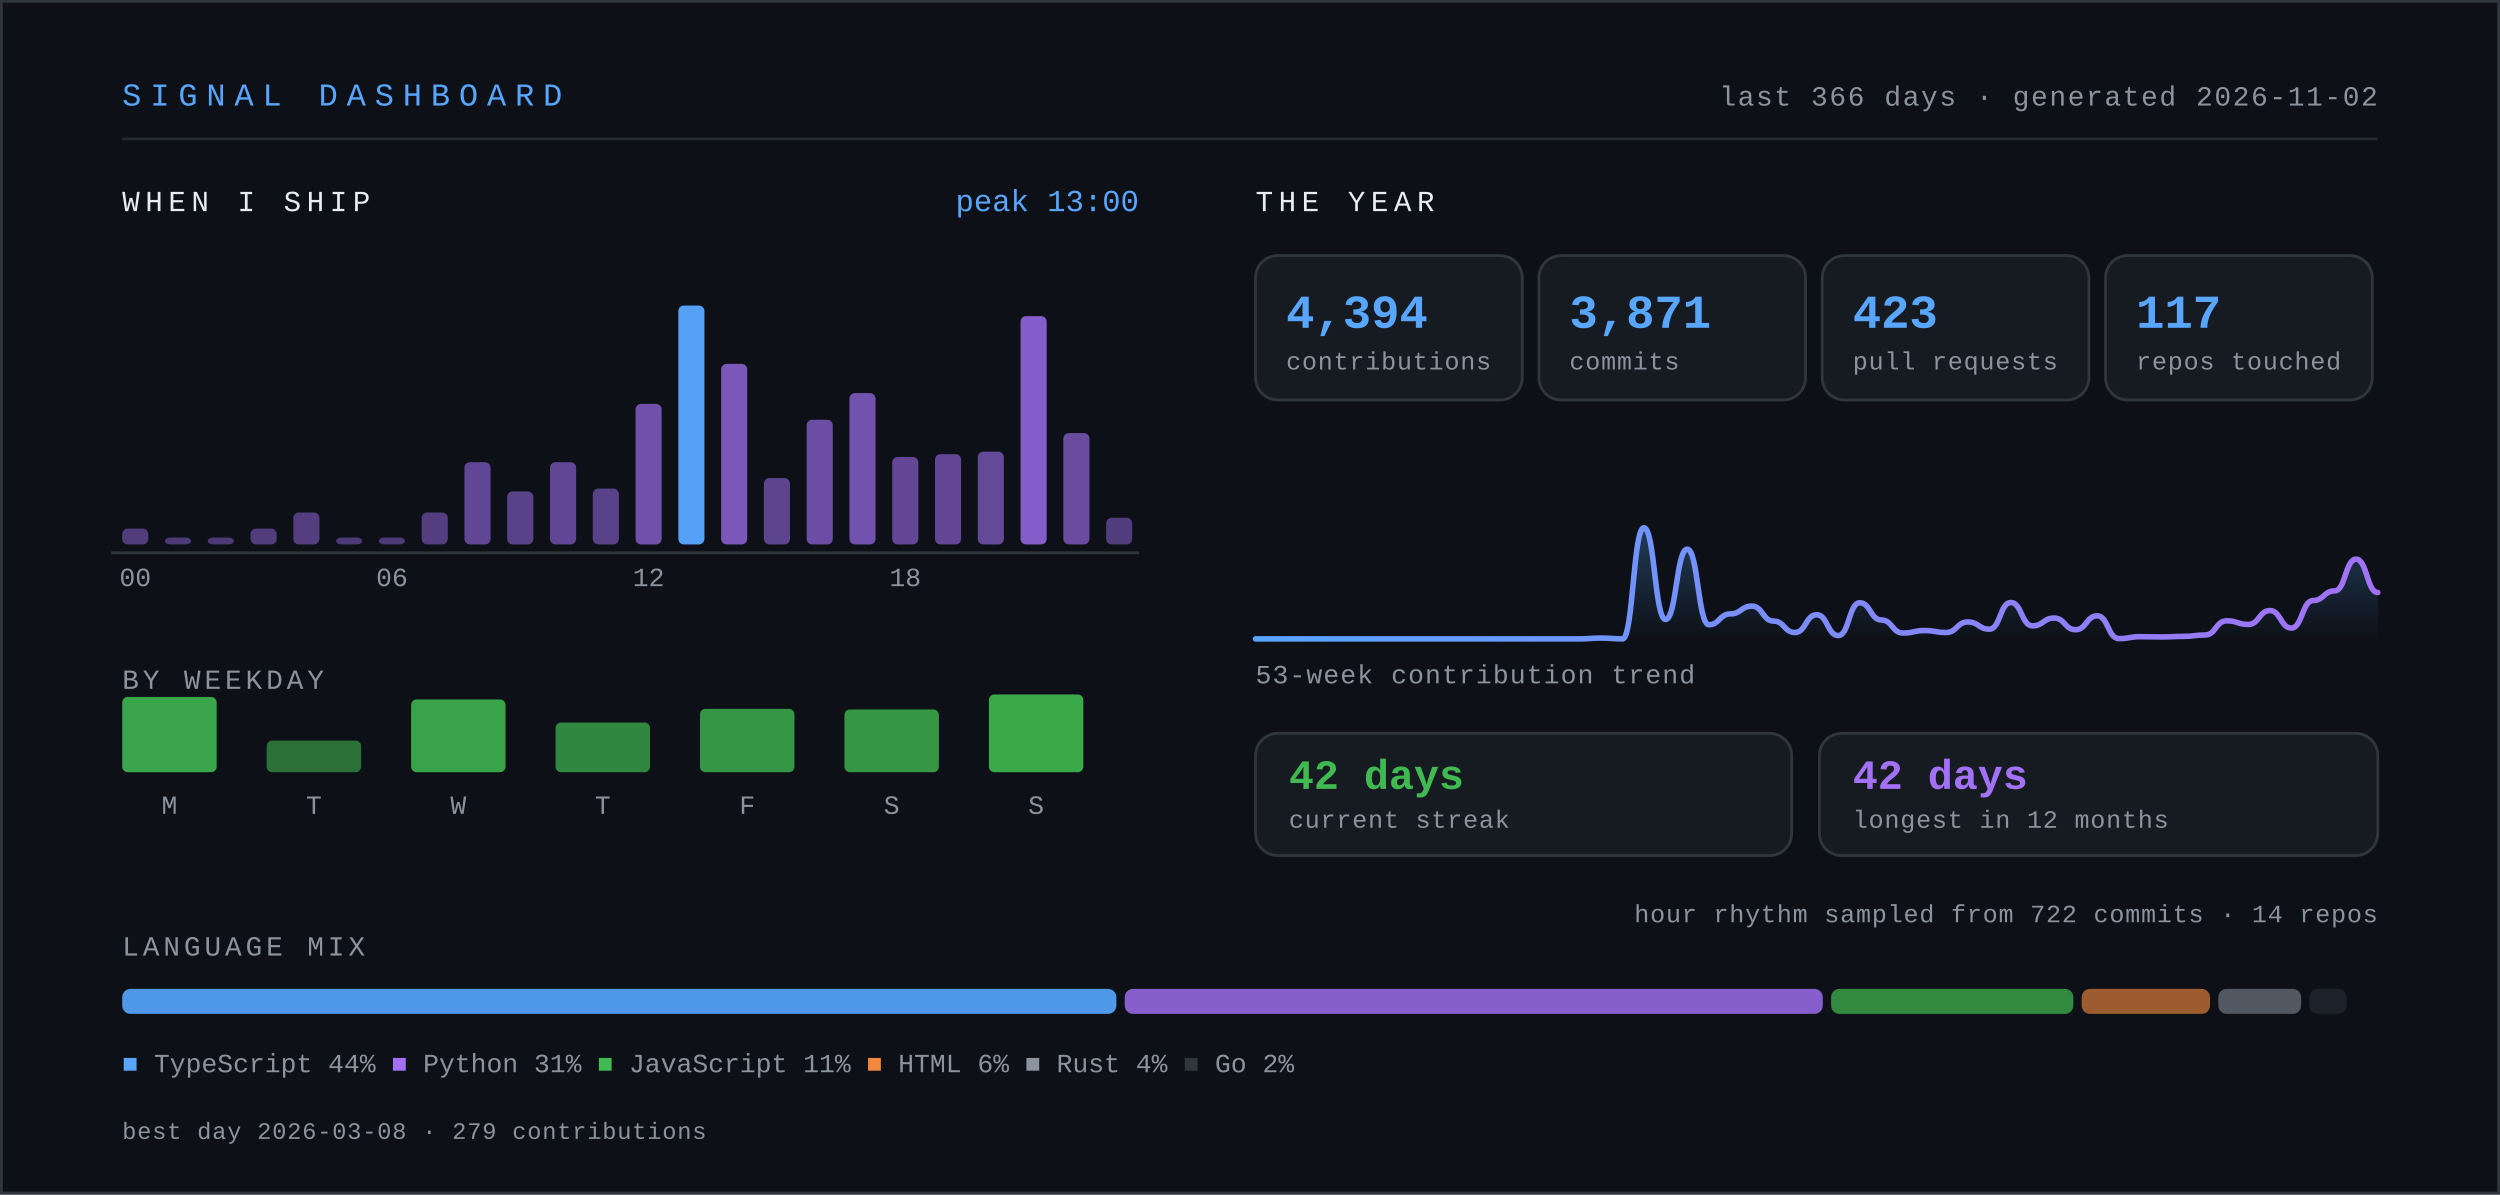
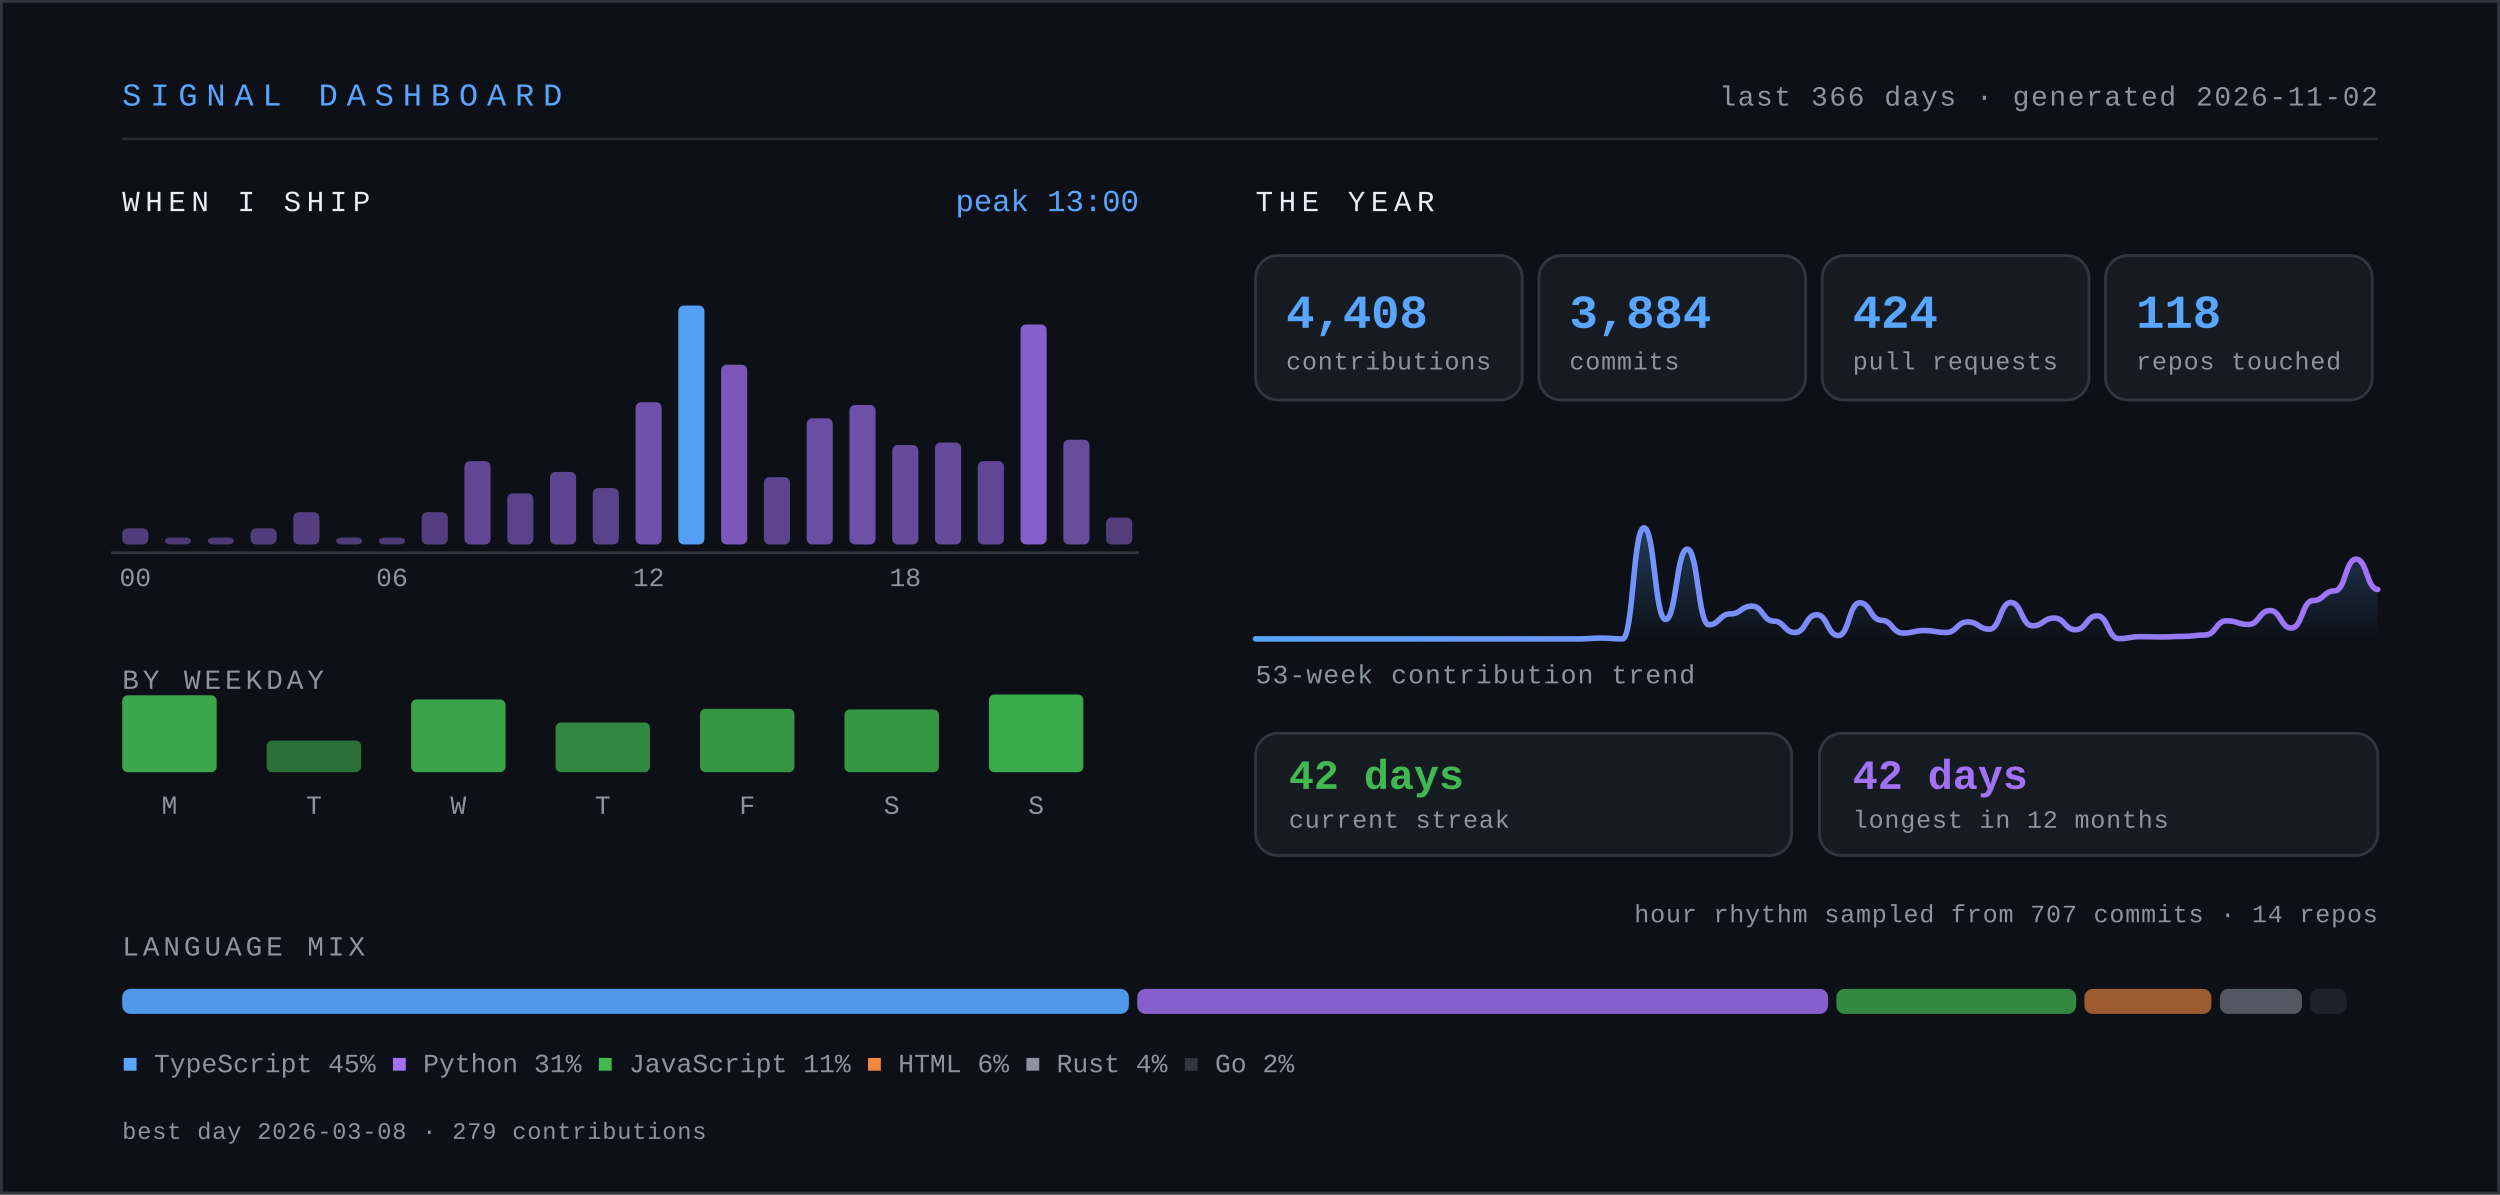
- <svg xmlns="http://www.w3.org/2000/svg" width="900" height="430" viewBox="0 0 900 430" role="img" aria-label="Signal dashboard for knarayanareddy: 4,394 contributions, 3,871 commits, 423 pull requests, 42-day current streak.">
+ <svg xmlns="http://www.w3.org/2000/svg" width="900" height="430" viewBox="0 0 900 430" role="img" aria-label="Signal dashboard for knarayanareddy: 4,408 contributions, 3,884 commits, 424 pull requests, 42-day current streak.">
  <defs>
    <linearGradient id="line" x1="0" y1="0" x2="1" y2="0">
      <stop offset="0%" stop-color="#58a6ff" />
      <stop offset="100%" stop-color="#a371f7" />
    </linearGradient>
    <linearGradient id="area" x1="0" y1="0" x2="0" y2="1">
      <stop offset="0%" stop-color="#58a6ff" stop-opacity="0.28" />
      <stop offset="100%" stop-color="#58a6ff" stop-opacity="0" />
    </linearGradient>
    <style>
      .mono { font-family: ui-monospace, SFMono-Regular, "SF Mono", Menlo, Consolas, "Liberation Mono", monospace; }
      .sans { font-family: -apple-system, BlinkMacSystemFont, "Segoe UI", Inter, Helvetica, Arial, sans-serif; }
      /* base state is the finished state, so static renderers show everything */
      .bar { transform-box: fill-box; transform-origin: center bottom; animation: rise .9s cubic-bezier(.22,1,.36,1) both; }
      .fade { animation: fade .9s ease-out both; }
      .draw { stroke-dasharray: 4000; stroke-dashoffset: 0; animation: draw 2.2s ease-out both; }
      @keyframes rise { from { transform: scaleY(0); } to { transform: scaleY(1); } }
      @keyframes fade { from { opacity: 0; } to { opacity: 1; } }
      @keyframes draw { from { stroke-dashoffset: 4000; } to { stroke-dashoffset: 0; } }
      .static { display: none; }
      .hcol { transform-box: fill-box; transform-origin: center bottom; transition: transform .18s cubic-bezier(.22,1,.36,1); }
      .hcol:hover, .hcol:focus-within { transform: scaleY(1.06) translateY(-2px); }
      .hit { cursor: pointer; outline: none; }
      .hit:focus { stroke: #58a6ff; stroke-width: 1.5; rx: 3; }
      @media (prefers-reduced-motion: reduce) {
        .bar, .fade, .draw { animation: none; }
        .draw { stroke-dashoffset: 0; }
        .hcol { transition: none; }
        .hcol:hover, .hcol:focus-within { transform: none; }
      }
    </style>
  </defs>
  <rect x="0" y="0" width="900" height="430" fill="#0d1117" />
  <rect x="0.5" y="0.5" width="899" height="429" fill="none" stroke="#30363d" stroke-width="1" />
  <text class="mono" x="44" y="38" font-size="11.5" letter-spacing="3.2" fill="#58a6ff">SIGNAL DASHBOARD</text>
  <text class="mono" x="856" y="38" font-size="10" letter-spacing="0.6" fill="#8b949e" text-anchor="end">last 366 days · generated 2026-11-02</text>
  <line x1="44" y1="50" x2="856" y2="50" stroke="#30363d" stroke-width="1" opacity="0.7" />
  <text class="mono" x="44" y="76" font-size="10.5" letter-spacing="2" fill="#e6edf3">WHEN I SHIP</text>
  <g class="hcol">
-     <rect class="bar" style="animation-delay:0.00s" x="44.0" y="190.3" width="9.4" height="5.7" rx="2" fill="#a371f7" opacity="0.45" />
+     <rect class="bar" style="animation-delay:0.00s" x="44.0" y="190.2" width="9.4" height="5.8" rx="2" fill="#a371f7" opacity="0.45" />
    <rect class="hit" x="41.0" y="104" width="15.4" height="110" fill="transparent" tabindex="0" role="img" aria-label="00:00, 6 commits" />
  </g>
  <g class="hcol">
    <rect class="bar" style="animation-delay:0.03s" x="59.4" y="193.5" width="9.4" height="2.5" rx="2" fill="#a371f7" opacity="0.42" />
    <rect class="hit" x="56.4" y="104" width="15.4" height="110" fill="transparent" tabindex="0" role="img" aria-label="01:00, 0 commits" />
  </g>
  <g class="hcol">
    <rect class="bar" style="animation-delay:0.06s" x="74.8" y="193.5" width="9.4" height="2.5" rx="2" fill="#a371f7" opacity="0.42" />
    <rect class="hit" x="71.8" y="104" width="15.4" height="110" fill="transparent" tabindex="0" role="img" aria-label="02:00, 0 commits" />
  </g>
  <g class="hcol">
-     <rect class="bar" style="animation-delay:0.08s" x="90.2" y="190.3" width="9.4" height="5.7" rx="2" fill="#a371f7" opacity="0.45" />
+     <rect class="bar" style="animation-delay:0.08s" x="90.2" y="190.2" width="9.4" height="5.8" rx="2" fill="#a371f7" opacity="0.45" />
    <rect class="hit" x="87.2" y="104" width="15.4" height="110" fill="transparent" tabindex="0" role="img" aria-label="03:00, 6 commits" />
  </g>
  <g class="hcol">
-     <rect class="bar" style="animation-delay:0.11s" x="105.6" y="184.5" width="9.4" height="11.5" rx="2" fill="#a371f7" opacity="0.47" />
+     <rect class="bar" style="animation-delay:0.11s" x="105.6" y="184.4" width="9.4" height="11.6" rx="2" fill="#a371f7" opacity="0.47" />
    <rect class="hit" x="102.6" y="104" width="15.4" height="110" fill="transparent" tabindex="0" role="img" aria-label="04:00, 12 commits" />
  </g>
  <g class="hcol">
    <rect class="bar" style="animation-delay:0.14s" x="121.0" y="193.5" width="9.4" height="2.5" rx="2" fill="#a371f7" opacity="0.43" />
    <rect class="hit" x="118.0" y="104" width="15.4" height="110" fill="transparent" tabindex="0" role="img" aria-label="05:00, 2 commits" />
  </g>
  <g class="hcol">
    <rect class="bar" style="animation-delay:0.17s" x="136.4" y="193.5" width="9.4" height="2.5" rx="2" fill="#a371f7" opacity="0.42" />
    <rect class="hit" x="133.4" y="104" width="15.4" height="110" fill="transparent" tabindex="0" role="img" aria-label="06:00, 1 commits" />
  </g>
  <g class="hcol">
-     <rect class="bar" style="animation-delay:0.20s" x="151.8" y="184.5" width="9.4" height="11.5" rx="2" fill="#a371f7" opacity="0.47" />
+     <rect class="bar" style="animation-delay:0.20s" x="151.8" y="184.4" width="9.4" height="11.6" rx="2" fill="#a371f7" opacity="0.47" />
    <rect class="hit" x="148.8" y="104" width="15.4" height="110" fill="transparent" tabindex="0" role="img" aria-label="07:00, 12 commits" />
  </g>
  <g class="hcol">
-     <rect class="bar" style="animation-delay:0.22s" x="167.2" y="166.4" width="9.4" height="29.6" rx="2" fill="#a371f7" opacity="0.56" />
+     <rect class="bar" style="animation-delay:0.22s" x="167.2" y="166.0" width="9.4" height="30.0" rx="2" fill="#a371f7" opacity="0.56" />
    <rect class="hit" x="164.2" y="104" width="15.4" height="110" fill="transparent" tabindex="0" role="img" aria-label="08:00, 31 commits" />
  </g>
  <g class="hcol">
-     <rect class="bar" style="animation-delay:0.25s" x="182.6" y="176.9" width="9.4" height="19.1" rx="2" fill="#a371f7" opacity="0.51" />
-     <rect class="hit" x="179.6" y="104" width="15.4" height="110" fill="transparent" tabindex="0" role="img" aria-label="09:00, 20 commits" />
-   </g>
-   <g class="hcol">
-     <rect class="bar" style="animation-delay:0.28s" x="198.0" y="166.4" width="9.4" height="29.6" rx="2" fill="#a371f7" opacity="0.56" />
-     <rect class="hit" x="195.0" y="104" width="15.4" height="110" fill="transparent" tabindex="0" role="img" aria-label="10:00, 31 commits" />
-   </g>
-   <g class="hcol">
-     <rect class="bar" style="animation-delay:0.31s" x="213.4" y="175.9" width="9.4" height="20.1" rx="2" fill="#a371f7" opacity="0.51" />
+     <rect class="bar" style="animation-delay:0.25s" x="182.6" y="177.6" width="9.4" height="18.4" rx="2" fill="#a371f7" opacity="0.51" />
+     <rect class="hit" x="179.6" y="104" width="15.4" height="110" fill="transparent" tabindex="0" role="img" aria-label="09:00, 19 commits" />
+   </g>
+   <g class="hcol">
+     <rect class="bar" style="animation-delay:0.28s" x="198.0" y="169.9" width="9.4" height="26.1" rx="2" fill="#a371f7" opacity="0.54" />
+     <rect class="hit" x="195.0" y="104" width="15.4" height="110" fill="transparent" tabindex="0" role="img" aria-label="10:00, 27 commits" />
+   </g>
+   <g class="hcol">
+     <rect class="bar" style="animation-delay:0.31s" x="213.4" y="175.7" width="9.4" height="20.3" rx="2" fill="#a371f7" opacity="0.51" />
    <rect class="hit" x="210.4" y="104" width="15.4" height="110" fill="transparent" tabindex="0" role="img" aria-label="11:00, 21 commits" />
  </g>
  <g class="hcol">
-     <rect class="bar" style="animation-delay:0.34s" x="228.8" y="145.4" width="9.4" height="50.6" rx="2" fill="#a371f7" opacity="0.66" />
+     <rect class="bar" style="animation-delay:0.34s" x="228.8" y="144.8" width="9.4" height="51.2" rx="2" fill="#a371f7" opacity="0.66" />
    <rect class="hit" x="225.8" y="104" width="15.4" height="110" fill="transparent" tabindex="0" role="img" aria-label="12:00, 53 commits" />
  </g>
  <g class="hcol">
    <rect class="bar" style="animation-delay:0.36s" x="244.2" y="110.0" width="9.4" height="86.0" rx="2" fill="#58a6ff" opacity="0.95" />
-     <rect class="hit" x="241.2" y="104" width="15.4" height="110" fill="transparent" tabindex="0" role="img" aria-label="13:00, 90 commits" />
-   </g>
-   <g class="hcol">
-     <rect class="bar" style="animation-delay:0.39s" x="259.6" y="131.0" width="9.4" height="65.0" rx="2" fill="#a371f7" opacity="0.72" />
-     <rect class="hit" x="256.6" y="104" width="15.4" height="110" fill="transparent" tabindex="0" role="img" aria-label="14:00, 68 commits" />
-   </g>
-   <g class="hcol">
-     <rect class="bar" style="animation-delay:0.42s" x="275.0" y="172.1" width="9.4" height="23.9" rx="2" fill="#a371f7" opacity="0.53" />
+     <rect class="hit" x="241.2" y="104" width="15.4" height="110" fill="transparent" tabindex="0" role="img" aria-label="13:00, 89 commits" />
+   </g>
+   <g class="hcol">
+     <rect class="bar" style="animation-delay:0.39s" x="259.6" y="131.3" width="9.4" height="64.7" rx="2" fill="#a371f7" opacity="0.72" />
+     <rect class="hit" x="256.6" y="104" width="15.4" height="110" fill="transparent" tabindex="0" role="img" aria-label="14:00, 67 commits" />
+   </g>
+   <g class="hcol">
+     <rect class="bar" style="animation-delay:0.42s" x="275.0" y="171.8" width="9.4" height="24.2" rx="2" fill="#a371f7" opacity="0.53" />
    <rect class="hit" x="272.0" y="104" width="15.4" height="110" fill="transparent" tabindex="0" role="img" aria-label="15:00, 25 commits" />
  </g>
  <g class="hcol">
-     <rect class="bar" style="animation-delay:0.45s" x="290.4" y="151.1" width="9.4" height="44.9" rx="2" fill="#a371f7" opacity="0.63" />
+     <rect class="bar" style="animation-delay:0.45s" x="290.4" y="150.6" width="9.4" height="45.4" rx="2" fill="#a371f7" opacity="0.63" />
    <rect class="hit" x="287.4" y="104" width="15.4" height="110" fill="transparent" tabindex="0" role="img" aria-label="16:00, 47 commits" />
  </g>
  <g class="hcol">
-     <rect class="bar" style="animation-delay:0.48s" x="305.8" y="141.5" width="9.4" height="54.5" rx="2" fill="#a371f7" opacity="0.67" />
-     <rect class="hit" x="302.8" y="104" width="15.4" height="110" fill="transparent" tabindex="0" role="img" aria-label="17:00, 57 commits" />
-   </g>
-   <g class="hcol">
-     <rect class="bar" style="animation-delay:0.50s" x="321.2" y="164.5" width="9.4" height="31.5" rx="2" fill="#a371f7" opacity="0.57" />
-     <rect class="hit" x="318.2" y="104" width="15.4" height="110" fill="transparent" tabindex="0" role="img" aria-label="18:00, 33 commits" />
-   </g>
-   <g class="hcol">
-     <rect class="bar" style="animation-delay:0.53s" x="336.6" y="163.5" width="9.4" height="32.5" rx="2" fill="#a371f7" opacity="0.57" />
-     <rect class="hit" x="333.6" y="104" width="15.4" height="110" fill="transparent" tabindex="0" role="img" aria-label="19:00, 34 commits" />
-   </g>
-   <g class="hcol">
-     <rect class="bar" style="animation-delay:0.56s" x="352.0" y="162.6" width="9.4" height="33.4" rx="2" fill="#a371f7" opacity="0.58" />
-     <rect class="hit" x="349.0" y="104" width="15.4" height="110" fill="transparent" tabindex="0" role="img" aria-label="20:00, 35 commits" />
-   </g>
-   <g class="hcol">
-     <rect class="bar" style="animation-delay:0.59s" x="367.4" y="113.8" width="9.4" height="82.2" rx="2" fill="#a371f7" opacity="0.80" />
-     <rect class="hit" x="364.4" y="104" width="15.4" height="110" fill="transparent" tabindex="0" role="img" aria-label="21:00, 86 commits" />
-   </g>
-   <g class="hcol">
-     <rect class="bar" style="animation-delay:0.62s" x="382.8" y="155.9" width="9.4" height="40.1" rx="2" fill="#a371f7" opacity="0.61" />
-     <rect class="hit" x="379.8" y="104" width="15.4" height="110" fill="transparent" tabindex="0" role="img" aria-label="22:00, 42 commits" />
-   </g>
-   <g class="hcol">
-     <rect class="bar" style="animation-delay:0.64s" x="398.2" y="186.4" width="9.4" height="9.6" rx="2" fill="#a371f7" opacity="0.46" />
+     <rect class="bar" style="animation-delay:0.48s" x="305.8" y="145.8" width="9.4" height="50.2" rx="2" fill="#a371f7" opacity="0.65" />
+     <rect class="hit" x="302.8" y="104" width="15.4" height="110" fill="transparent" tabindex="0" role="img" aria-label="17:00, 52 commits" />
+   </g>
+   <g class="hcol">
+     <rect class="bar" style="animation-delay:0.50s" x="321.2" y="160.2" width="9.4" height="35.8" rx="2" fill="#a371f7" opacity="0.59" />
+     <rect class="hit" x="318.2" y="104" width="15.4" height="110" fill="transparent" tabindex="0" role="img" aria-label="18:00, 37 commits" />
+   </g>
+   <g class="hcol">
+     <rect class="bar" style="animation-delay:0.53s" x="336.6" y="159.3" width="9.4" height="36.7" rx="2" fill="#a371f7" opacity="0.59" />
+     <rect class="hit" x="333.6" y="104" width="15.4" height="110" fill="transparent" tabindex="0" role="img" aria-label="19:00, 38 commits" />
+   </g>
+   <g class="hcol">
+     <rect class="bar" style="animation-delay:0.56s" x="352.0" y="166.0" width="9.4" height="30.0" rx="2" fill="#a371f7" opacity="0.56" />
+     <rect class="hit" x="349.0" y="104" width="15.4" height="110" fill="transparent" tabindex="0" role="img" aria-label="20:00, 31 commits" />
+   </g>
+   <g class="hcol">
+     <rect class="bar" style="animation-delay:0.59s" x="367.4" y="116.8" width="9.4" height="79.2" rx="2" fill="#a371f7" opacity="0.79" />
+     <rect class="hit" x="364.4" y="104" width="15.4" height="110" fill="transparent" tabindex="0" role="img" aria-label="21:00, 82 commits" />
+   </g>
+   <g class="hcol">
+     <rect class="bar" style="animation-delay:0.62s" x="382.8" y="158.3" width="9.4" height="37.7" rx="2" fill="#a371f7" opacity="0.60" />
+     <rect class="hit" x="379.8" y="104" width="15.4" height="110" fill="transparent" tabindex="0" role="img" aria-label="22:00, 39 commits" />
+   </g>
+   <g class="hcol">
+     <rect class="bar" style="animation-delay:0.64s" x="398.2" y="186.3" width="9.4" height="9.7" rx="2" fill="#a371f7" opacity="0.46" />
    <rect class="hit" x="395.2" y="104" width="15.4" height="110" fill="transparent" tabindex="0" role="img" aria-label="23:00, 10 commits" />
  </g>
  <text class="mono" x="48.7" y="211" font-size="9.5" fill="#8b949e" text-anchor="middle">00</text>
  <text class="mono" x="141.1" y="211" font-size="9.5" fill="#8b949e" text-anchor="middle">06</text>
  <text class="mono" x="233.5" y="211" font-size="9.5" fill="#8b949e" text-anchor="middle">12</text>
  <text class="mono" x="325.9" y="211" font-size="9.5" fill="#8b949e" text-anchor="middle">18</text>
  <line x1="40" y1="199" x2="410" y2="199" stroke="#30363d" stroke-width="1" />
  <text class="mono" x="410" y="76" font-size="11" fill="#58a6ff" text-anchor="end">peak 13:00</text>
  <text class="mono" x="44" y="248" font-size="10" letter-spacing="1.4" fill="#8b949e">BY WEEKDAY</text>
  <g class="hcol">
-     <rect class="bar" style="animation-delay:0.50s" x="44" y="250.9" width="34" height="27.1" rx="2" fill="#3fb950" opacity="0.88" />
-     <rect class="hit" x="35" y="238" width="52" height="62" fill="transparent" tabindex="0" role="img" aria-label="Monday, 764 contributions" />
+     <rect class="bar" style="animation-delay:0.50s" x="44" y="250.3" width="34" height="27.7" rx="2" fill="#3fb950" opacity="0.89" />
+     <rect class="hit" x="35" y="238" width="52" height="62" fill="transparent" tabindex="0" role="img" aria-label="Monday, 779 contributions" />
  </g>
  <text class="mono" x="61" y="293" font-size="9.5" fill="#8b949e" text-anchor="middle">M</text>
  <g class="hcol">
    <rect class="bar" style="animation-delay:0.55s" x="96" y="266.6" width="34" height="11.4" rx="2" fill="#3fb950" opacity="0.57" />
-     <rect class="hit" x="87" y="238" width="52" height="62" fill="transparent" tabindex="0" role="img" aria-label="Tuesday, 321 contributions" />
+     <rect class="hit" x="87" y="238" width="52" height="62" fill="transparent" tabindex="0" role="img" aria-label="Tuesday, 320 contributions" />
  </g>
  <text class="mono" x="113" y="293" font-size="9.5" fill="#8b949e" text-anchor="middle">T</text>
  <g class="hcol">
    <rect class="bar" style="animation-delay:0.60s" x="148" y="251.8" width="34" height="26.2" rx="2" fill="#3fb950" opacity="0.87" />
    <rect class="hit" x="139" y="238" width="52" height="62" fill="transparent" tabindex="0" role="img" aria-label="Wednesday, 738 contributions" />
  </g>
  <text class="mono" x="165" y="293" font-size="9.5" fill="#8b949e" text-anchor="middle">W</text>
  <g class="hcol">
    <rect class="bar" style="animation-delay:0.65s" x="200" y="260.1" width="34" height="17.9" rx="2" fill="#3fb950" opacity="0.70" />
    <rect class="hit" x="191" y="238" width="52" height="62" fill="transparent" tabindex="0" role="img" aria-label="Thursday, 505 contributions" />
  </g>
  <text class="mono" x="217" y="293" font-size="9.5" fill="#8b949e" text-anchor="middle">T</text>
  <g class="hcol">
    <rect class="bar" style="animation-delay:0.70s" x="252" y="255.2" width="34" height="22.8" rx="2" fill="#3fb950" opacity="0.80" />
    <rect class="hit" x="243" y="238" width="52" height="62" fill="transparent" tabindex="0" role="img" aria-label="Friday, 641 contributions" />
  </g>
  <text class="mono" x="269" y="293" font-size="9.5" fill="#8b949e" text-anchor="middle">F</text>
  <g class="hcol">
    <rect class="bar" style="animation-delay:0.75s" x="304" y="255.4" width="34" height="22.6" rx="2" fill="#3fb950" opacity="0.79" />
    <rect class="hit" x="295" y="238" width="52" height="62" fill="transparent" tabindex="0" role="img" aria-label="Saturday, 637 contributions" />
  </g>
  <text class="mono" x="321" y="293" font-size="9.5" fill="#8b949e" text-anchor="middle">S</text>
  <g class="hcol">
    <rect class="bar" style="animation-delay:0.80s" x="356" y="250.0" width="34" height="28.0" rx="2" fill="#3fb950" opacity="0.90" />
    <rect class="hit" x="347" y="238" width="52" height="62" fill="transparent" tabindex="0" role="img" aria-label="Sunday, 788 contributions" />
  </g>
  <text class="mono" x="373" y="293" font-size="9.5" fill="#8b949e" text-anchor="middle">S</text>
  <text class="mono" x="452" y="76" font-size="10.5" letter-spacing="2" fill="#e6edf3">THE YEAR</text>
  <g class="bar" style="animation-delay:0.80s">
    <rect x="452" y="92" width="96" height="52" rx="8" fill="#161b22" stroke="#30363d" stroke-width="1" />
-     <text class="mono" x="463" y="118" font-size="17" font-weight="700" fill="#58a6ff">4,394</text>
+     <text class="mono" x="463" y="118" font-size="17" font-weight="700" fill="#58a6ff">4,408</text>
    <text class="mono" x="463" y="133" font-size="9" letter-spacing="0.3" fill="#8b949e">contributions</text>
  </g>
  <g class="bar" style="animation-delay:0.89s">
    <rect x="554" y="92" width="96" height="52" rx="8" fill="#161b22" stroke="#30363d" stroke-width="1" />
-     <text class="mono" x="565" y="118" font-size="17" font-weight="700" fill="#58a6ff">3,871</text>
+     <text class="mono" x="565" y="118" font-size="17" font-weight="700" fill="#58a6ff">3,884</text>
    <text class="mono" x="565" y="133" font-size="9" letter-spacing="0.3" fill="#8b949e">commits</text>
  </g>
  <g class="bar" style="animation-delay:0.98s">
    <rect x="656" y="92" width="96" height="52" rx="8" fill="#161b22" stroke="#30363d" stroke-width="1" />
-     <text class="mono" x="667" y="118" font-size="17" font-weight="700" fill="#58a6ff">423</text>
+     <text class="mono" x="667" y="118" font-size="17" font-weight="700" fill="#58a6ff">424</text>
    <text class="mono" x="667" y="133" font-size="9" letter-spacing="0.3" fill="#8b949e">pull requests</text>
  </g>
  <g class="bar" style="animation-delay:1.07s">
    <rect x="758" y="92" width="96" height="52" rx="8" fill="#161b22" stroke="#30363d" stroke-width="1" />
-     <text class="mono" x="769" y="118" font-size="17" font-weight="700" fill="#58a6ff">117</text>
+     <text class="mono" x="769" y="118" font-size="17" font-weight="700" fill="#58a6ff">118</text>
    <text class="mono" x="769" y="133" font-size="9" letter-spacing="0.3" fill="#8b949e">repos touched</text>
  </g>
  <g class="fade" style="animation-delay:1s">
-     <path d="M452.0,230.0 C455.9,230.0 455.9,230.0 459.8,230.0 C463.65,230.0 463.65,230.0 467.5,230.0 C471.4,230.0 471.4,230.0 475.3,230.0 C479.2,230.0 479.2,230.0 483.1,230.0 C486.95,230.0 486.95,230.0 490.8,230.0 C494.7,230.0 494.7,230.0 498.6,230.0 C502.5,230.0 502.5,230.0 506.4,230.0 C510.3,230.0 510.3,230.0 514.2,230.0 C518.05,230.0 518.05,230.0 521.9,230.0 C525.8,230.0 525.8,230.0 529.7,230.0 C533.6,230.0 533.6,230.0 537.5,230.0 C541.35,230.0 541.35,230.0 545.2,230.0 C549.1,230.0 549.1,230.0 553.0,230.0 C556.9,230.0 556.9,230.0 560.8,230.0 C564.65,230.0 564.65,230.0 568.5,230.0 C572.4,230.0 572.4,229.7 576.3,229.7 C580.2,229.7 580.2,230.0 584.1,230.0 C587.95,230.0 587.95,190.0 591.8,190.0 C595.7,190.0 595.7,223.0 599.6,223.0 C603.5,223.0 603.5,197.7 607.4,197.7 C611.3,197.7 611.3,224.9 615.2,224.9 C619.05,224.9 619.05,221.0 622.9,221.0 C626.8,221.0 626.8,218.2 630.7,218.2 C634.6,218.2 634.6,223.6 638.5,223.6 C642.35,223.6 642.35,227.7 646.2,227.7 C650.1,227.7 650.1,221.3 654.0,221.3 C657.9,221.3 657.9,228.8 661.8,228.8 C665.65,228.8 665.65,217.0 669.5,217.0 C673.4,217.0 673.4,223.2 677.3,223.2 C681.2,223.2 681.2,227.9 685.1,227.9 C688.95,227.9 688.95,227.0 692.8,227.0 C696.7,227.0 696.7,227.7 700.6,227.7 C704.5,227.7 704.5,223.9 708.4,223.9 C712.3,223.9 712.3,226.5 716.2,226.5 C720.05,226.5 720.05,216.9 723.9,216.9 C727.8,216.9 727.8,225.3 731.7,225.3 C735.6,225.3 735.6,222.5 739.5,222.5 C743.35,222.5 743.35,226.7 747.2,226.7 C751.1,226.7 751.1,221.7 755.0,221.7 C758.9,221.7 758.9,229.9 762.8,229.9 C766.65,229.9 766.65,229.2 770.5,229.2 C774.4,229.2 774.4,229.3 778.3,229.3 C782.2,229.3 782.2,229.1 786.1,229.1 C789.95,229.1 789.95,228.6 793.8,228.6 C797.7,228.6 797.7,223.5 801.6,223.5 C805.5,223.5 805.5,224.8 809.4,224.8 C813.3,224.8 813.3,219.8 817.2,219.8 C821.05,219.8 821.05,226.1 824.9,226.1 C828.8,226.1 828.8,216.2 832.7,216.2 C836.6,216.2 836.6,212.7 840.5,212.7 C844.35,212.7 844.35,201.3 848.2,201.3 C852.1,201.3 852.1,213.3 856.0,213.3 L856,230 L452,230 Z" fill="url(#area)" />
-     <path class="draw" d="M452.0,230.0 C455.9,230.0 455.9,230.0 459.8,230.0 C463.65,230.0 463.65,230.0 467.5,230.0 C471.4,230.0 471.4,230.0 475.3,230.0 C479.2,230.0 479.2,230.0 483.1,230.0 C486.95,230.0 486.95,230.0 490.8,230.0 C494.7,230.0 494.7,230.0 498.6,230.0 C502.5,230.0 502.5,230.0 506.4,230.0 C510.3,230.0 510.3,230.0 514.2,230.0 C518.05,230.0 518.05,230.0 521.9,230.0 C525.8,230.0 525.8,230.0 529.7,230.0 C533.6,230.0 533.6,230.0 537.5,230.0 C541.35,230.0 541.35,230.0 545.2,230.0 C549.1,230.0 549.1,230.0 553.0,230.0 C556.9,230.0 556.9,230.0 560.8,230.0 C564.65,230.0 564.65,230.0 568.5,230.0 C572.4,230.0 572.4,229.7 576.3,229.7 C580.2,229.7 580.2,230.0 584.1,230.0 C587.95,230.0 587.95,190.0 591.8,190.0 C595.7,190.0 595.7,223.0 599.6,223.0 C603.5,223.0 603.5,197.7 607.4,197.7 C611.3,197.7 611.3,224.9 615.2,224.9 C619.05,224.9 619.05,221.0 622.9,221.0 C626.8,221.0 626.8,218.2 630.7,218.2 C634.6,218.2 634.6,223.6 638.5,223.6 C642.35,223.6 642.35,227.7 646.2,227.7 C650.1,227.7 650.1,221.3 654.0,221.3 C657.9,221.3 657.9,228.8 661.8,228.8 C665.65,228.8 665.65,217.0 669.5,217.0 C673.4,217.0 673.4,223.2 677.3,223.2 C681.2,223.2 681.2,227.9 685.1,227.9 C688.95,227.9 688.95,227.0 692.8,227.0 C696.7,227.0 696.7,227.7 700.6,227.7 C704.5,227.7 704.5,223.9 708.4,223.9 C712.3,223.9 712.3,226.5 716.2,226.5 C720.05,226.5 720.05,216.9 723.9,216.9 C727.8,216.9 727.8,225.3 731.7,225.3 C735.6,225.3 735.6,222.5 739.5,222.5 C743.35,222.5 743.35,226.7 747.2,226.7 C751.1,226.7 751.1,221.7 755.0,221.7 C758.9,221.7 758.9,229.9 762.8,229.9 C766.65,229.9 766.65,229.2 770.5,229.2 C774.4,229.2 774.4,229.3 778.3,229.3 C782.2,229.3 782.2,229.1 786.1,229.1 C789.95,229.1 789.95,228.6 793.8,228.6 C797.7,228.6 797.7,223.5 801.6,223.5 C805.5,223.5 805.5,224.8 809.4,224.8 C813.3,224.8 813.3,219.8 817.2,219.8 C821.05,219.8 821.05,226.1 824.9,226.1 C828.8,226.1 828.8,216.2 832.7,216.2 C836.6,216.2 836.6,212.7 840.5,212.7 C844.35,212.7 844.35,201.3 848.2,201.3 C852.1,201.3 852.1,213.3 856.0,213.3" fill="none" stroke="url(#line)" stroke-width="2" stroke-linecap="round" />
+     <path d="M452.0,230.0 C455.9,230.0 455.9,230.0 459.8,230.0 C463.65,230.0 463.65,230.0 467.5,230.0 C471.4,230.0 471.4,230.0 475.3,230.0 C479.2,230.0 479.2,230.0 483.1,230.0 C486.95,230.0 486.95,230.0 490.8,230.0 C494.7,230.0 494.7,230.0 498.6,230.0 C502.5,230.0 502.5,230.0 506.4,230.0 C510.3,230.0 510.3,230.0 514.2,230.0 C518.05,230.0 518.05,230.0 521.9,230.0 C525.8,230.0 525.8,230.0 529.7,230.0 C533.6,230.0 533.6,230.0 537.5,230.0 C541.35,230.0 541.35,230.0 545.2,230.0 C549.1,230.0 549.1,230.0 553.0,230.0 C556.9,230.0 556.9,230.0 560.8,230.0 C564.65,230.0 564.65,230.0 568.5,230.0 C572.4,230.0 572.4,229.7 576.3,229.7 C580.2,229.7 580.2,230.0 584.1,230.0 C587.95,230.0 587.95,190.0 591.8,190.0 C595.7,190.0 595.7,223.0 599.6,223.0 C603.5,223.0 603.5,197.7 607.4,197.7 C611.3,197.7 611.3,224.9 615.2,224.9 C619.05,224.9 619.05,221.0 622.9,221.0 C626.8,221.0 626.8,218.2 630.7,218.2 C634.6,218.2 634.6,223.6 638.5,223.6 C642.35,223.6 642.35,227.7 646.2,227.7 C650.1,227.7 650.1,221.3 654.0,221.3 C657.9,221.3 657.9,228.8 661.8,228.8 C665.65,228.8 665.65,217.0 669.5,217.0 C673.4,217.0 673.4,223.3 677.3,223.3 C681.2,223.3 681.2,227.9 685.1,227.9 C688.95,227.9 688.95,227.0 692.8,227.0 C696.7,227.0 696.7,227.7 700.6,227.7 C704.5,227.7 704.5,223.9 708.4,223.9 C712.3,223.9 712.3,226.5 716.2,226.5 C720.05,226.5 720.05,216.9 723.9,216.9 C727.8,216.9 727.8,225.3 731.7,225.3 C735.6,225.3 735.6,222.5 739.5,222.5 C743.35,222.5 743.35,226.7 747.2,226.7 C751.1,226.7 751.1,221.7 755.0,221.7 C758.9,221.7 758.9,229.9 762.8,229.9 C766.65,229.9 766.65,229.2 770.5,229.2 C774.4,229.2 774.4,229.3 778.3,229.3 C782.2,229.3 782.2,229.1 786.1,229.1 C789.95,229.1 789.95,228.6 793.8,228.6 C797.7,228.6 797.7,223.5 801.6,223.5 C805.5,223.5 805.5,224.8 809.4,224.8 C813.3,224.8 813.3,219.8 817.2,219.8 C821.05,219.8 821.05,226.1 824.9,226.1 C828.8,226.1 828.8,216.2 832.7,216.2 C836.6,216.2 836.6,212.7 840.5,212.7 C844.35,212.7 844.35,201.3 848.2,201.3 C852.1,201.3 852.1,212.2 856.0,212.2 L856,230 L452,230 Z" fill="url(#area)" />
+     <path class="draw" d="M452.0,230.0 C455.9,230.0 455.9,230.0 459.8,230.0 C463.65,230.0 463.65,230.0 467.5,230.0 C471.4,230.0 471.4,230.0 475.3,230.0 C479.2,230.0 479.2,230.0 483.1,230.0 C486.95,230.0 486.95,230.0 490.8,230.0 C494.7,230.0 494.7,230.0 498.6,230.0 C502.5,230.0 502.5,230.0 506.4,230.0 C510.3,230.0 510.3,230.0 514.2,230.0 C518.05,230.0 518.05,230.0 521.9,230.0 C525.8,230.0 525.8,230.0 529.7,230.0 C533.6,230.0 533.6,230.0 537.5,230.0 C541.35,230.0 541.35,230.0 545.2,230.0 C549.1,230.0 549.1,230.0 553.0,230.0 C556.9,230.0 556.9,230.0 560.8,230.0 C564.65,230.0 564.65,230.0 568.5,230.0 C572.4,230.0 572.4,229.7 576.3,229.7 C580.2,229.7 580.2,230.0 584.1,230.0 C587.95,230.0 587.95,190.0 591.8,190.0 C595.7,190.0 595.7,223.0 599.6,223.0 C603.5,223.0 603.5,197.7 607.4,197.7 C611.3,197.7 611.3,224.9 615.2,224.9 C619.05,224.9 619.05,221.0 622.9,221.0 C626.8,221.0 626.8,218.2 630.7,218.2 C634.6,218.2 634.6,223.6 638.5,223.6 C642.35,223.6 642.35,227.7 646.2,227.7 C650.1,227.7 650.1,221.3 654.0,221.3 C657.9,221.3 657.9,228.8 661.8,228.8 C665.65,228.8 665.65,217.0 669.5,217.0 C673.4,217.0 673.4,223.3 677.3,223.3 C681.2,223.3 681.2,227.9 685.1,227.9 C688.95,227.9 688.95,227.0 692.8,227.0 C696.7,227.0 696.7,227.7 700.6,227.7 C704.5,227.7 704.5,223.9 708.4,223.9 C712.3,223.9 712.3,226.5 716.2,226.5 C720.05,226.5 720.05,216.9 723.9,216.9 C727.8,216.9 727.8,225.3 731.7,225.3 C735.6,225.3 735.6,222.5 739.5,222.5 C743.35,222.5 743.35,226.7 747.2,226.7 C751.1,226.7 751.1,221.7 755.0,221.7 C758.9,221.7 758.9,229.9 762.8,229.9 C766.65,229.9 766.65,229.2 770.5,229.2 C774.4,229.2 774.4,229.3 778.3,229.3 C782.2,229.3 782.2,229.1 786.1,229.1 C789.95,229.1 789.95,228.6 793.8,228.6 C797.7,228.6 797.7,223.5 801.6,223.5 C805.5,223.5 805.5,224.8 809.4,224.8 C813.3,224.8 813.3,219.8 817.2,219.8 C821.05,219.8 821.05,226.1 824.9,226.1 C828.8,226.1 828.8,216.2 832.7,216.2 C836.6,216.2 836.6,212.7 840.5,212.7 C844.35,212.7 844.35,201.3 848.2,201.3 C852.1,201.3 852.1,212.2 856.0,212.2" fill="none" stroke="url(#line)" stroke-width="2" stroke-linecap="round" />
  </g>
  <text class="mono" x="452" y="246" font-size="9.5" letter-spacing="0.4" fill="#8b949e">53-week contribution trend</text>
  <g class="fade" style="animation-delay:1.2s">
    <rect x="452" y="264" width="193" height="44" rx="8" fill="#161b22" stroke="#30363d" stroke-width="1" />
    <text class="mono" x="464" y="284" font-size="15" font-weight="700" fill="#3fb950">42 days</text>
    <text class="mono" x="464" y="298" font-size="9" letter-spacing="0.3" fill="#8b949e">current streak</text>
    <rect x="655" y="264" width="201" height="44" rx="8" fill="#161b22" stroke="#30363d" stroke-width="1" />
    <text class="mono" x="667" y="284" font-size="15" font-weight="700" fill="#a371f7">42 days</text>
    <text class="mono" x="667" y="298" font-size="9" letter-spacing="0.3" fill="#8b949e">longest in 12 months</text>
  </g>
-   <text class="mono" x="856" y="332" font-size="9" letter-spacing="0.3" fill="#8b949e" text-anchor="end">hour rhythm sampled from 722 commits · 14 repos</text>
+   <text class="mono" x="856" y="332" font-size="9" letter-spacing="0.3" fill="#8b949e" text-anchor="end">hour rhythm sampled from 707 commits · 14 repos</text>
  <text class="mono" x="44" y="344" font-size="10" letter-spacing="1.4" fill="#8b949e">LANGUAGE MIX</text>
  <g class="hcol">
-     <rect class="bar" style="animation-delay:1.10s" x="44.0" y="356" width="357.9" height="9" rx="3" fill="#58a6ff" opacity="0.90" />
-   </g>
-   <g class="hcol">
-     <rect class="bar" style="animation-delay:1.16s" x="404.9" y="356" width="251.3" height="9" rx="3" fill="#a371f7" opacity="0.81" />
-   </g>
-   <g class="hcol">
-     <rect class="bar" style="animation-delay:1.22s" x="659.2" y="356" width="87.2" height="9" rx="3" fill="#3fb950" opacity="0.72" />
-   </g>
-   <g class="hcol">
-     <rect class="bar" style="animation-delay:1.28s" x="749.4" y="356" width="46.2" height="9" rx="3" fill="#f0883e" opacity="0.63" />
-   </g>
-   <g class="hcol">
-     <rect class="bar" style="animation-delay:1.34s" x="798.6" y="356" width="29.8" height="9" rx="3" fill="#8b949e" opacity="0.54" />
-   </g>
-   <g class="hcol">
-     <rect class="bar" style="animation-delay:1.40s" x="831.4" y="356" width="13.4" height="9" rx="3" fill="#30363d" opacity="0.45" />
+     <rect class="bar" style="animation-delay:1.10s" x="44.0" y="356" width="362.4" height="9" rx="3" fill="#58a6ff" opacity="0.90" />
+   </g>
+   <g class="hcol">
+     <rect class="bar" style="animation-delay:1.16s" x="409.4" y="356" width="248.7" height="9" rx="3" fill="#a371f7" opacity="0.81" />
+   </g>
+   <g class="hcol">
+     <rect class="bar" style="animation-delay:1.22s" x="661.1" y="356" width="86.3" height="9" rx="3" fill="#3fb950" opacity="0.72" />
+   </g>
+   <g class="hcol">
+     <rect class="bar" style="animation-delay:1.28s" x="750.4" y="356" width="45.7" height="9" rx="3" fill="#f0883e" opacity="0.63" />
+   </g>
+   <g class="hcol">
+     <rect class="bar" style="animation-delay:1.34s" x="799.2" y="356" width="29.5" height="9" rx="3" fill="#8b949e" opacity="0.54" />
+   </g>
+   <g class="hcol">
+     <rect class="bar" style="animation-delay:1.40s" x="831.6" y="356" width="13.2" height="9" rx="3" fill="#30363d" opacity="0.45" />
  </g>
  <text class="mono" x="44" y="386" font-size="9.5" fill="#8b949e">
-     <tspan fill="#58a6ff">■</tspan> TypeScript 44%   <tspan fill="#a371f7">■</tspan> Python 31%   <tspan fill="#3fb950">■</tspan> JavaScript 11%   <tspan fill="#f0883e">■</tspan> HTML 6%   <tspan fill="#8b949e">■</tspan> Rust 4%   <tspan fill="#30363d">■</tspan> Go 2%</text>
+     <tspan fill="#58a6ff">■</tspan> TypeScript 45%   <tspan fill="#a371f7">■</tspan> Python 31%   <tspan fill="#3fb950">■</tspan> JavaScript 11%   <tspan fill="#f0883e">■</tspan> HTML 6%   <tspan fill="#8b949e">■</tspan> Rust 4%   <tspan fill="#30363d">■</tspan> Go 2%</text>
  <text class="mono" x="44" y="410" font-size="8.5" letter-spacing="0.3" fill="#8b949e">best day 2026-03-08 · 279 contributions</text>
</svg>
